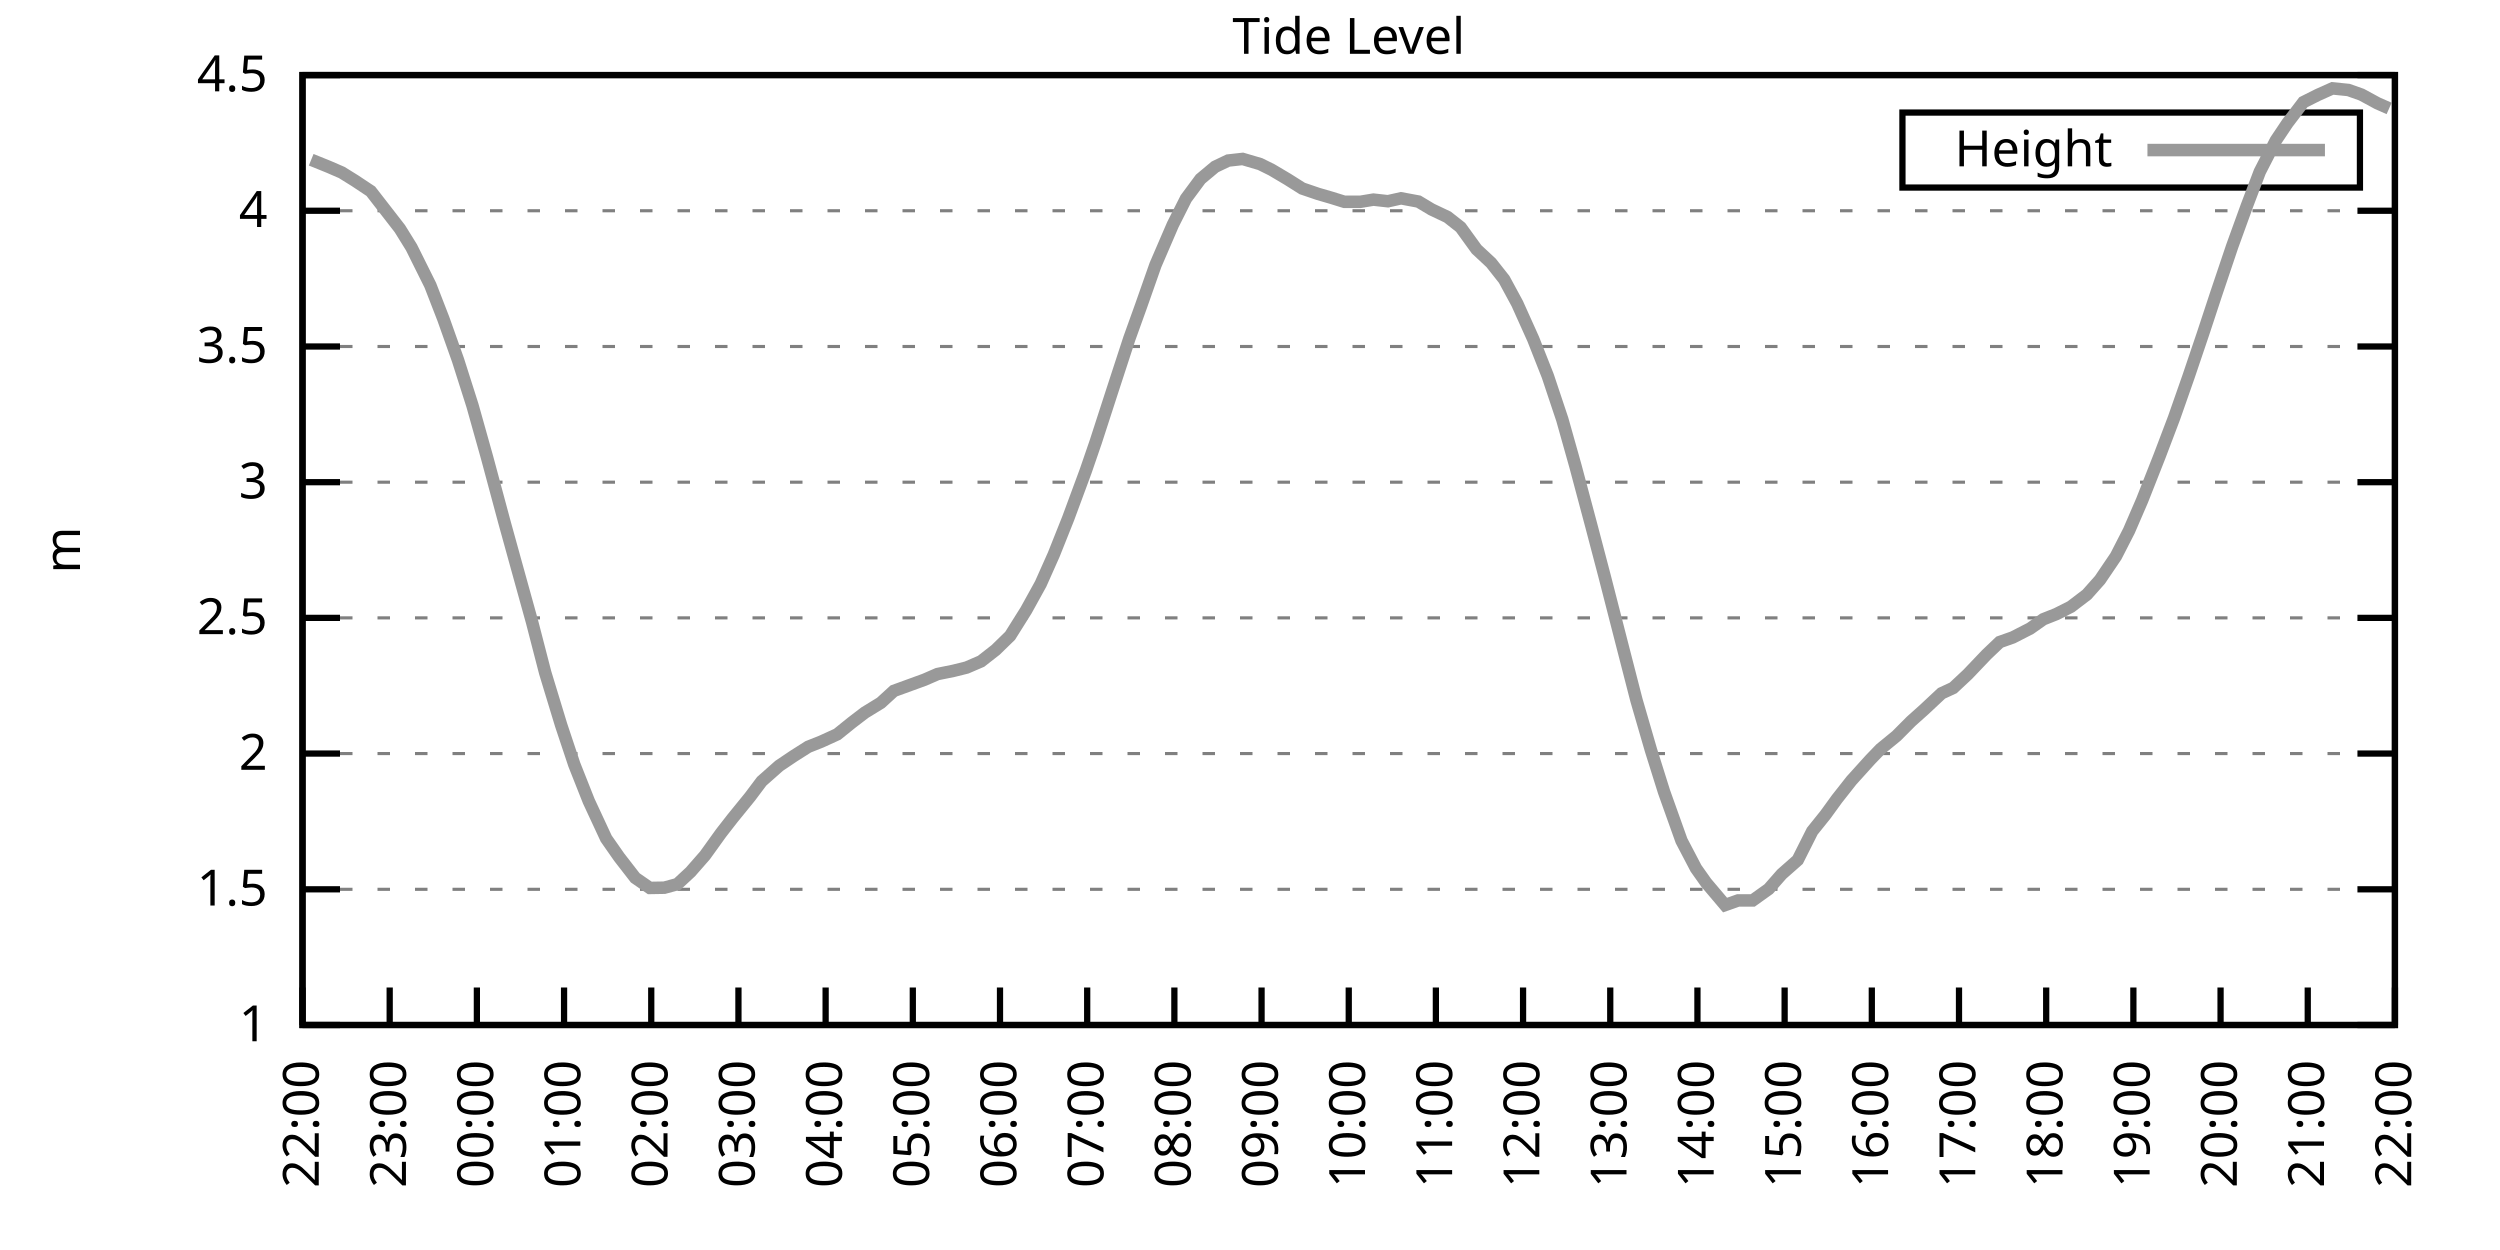
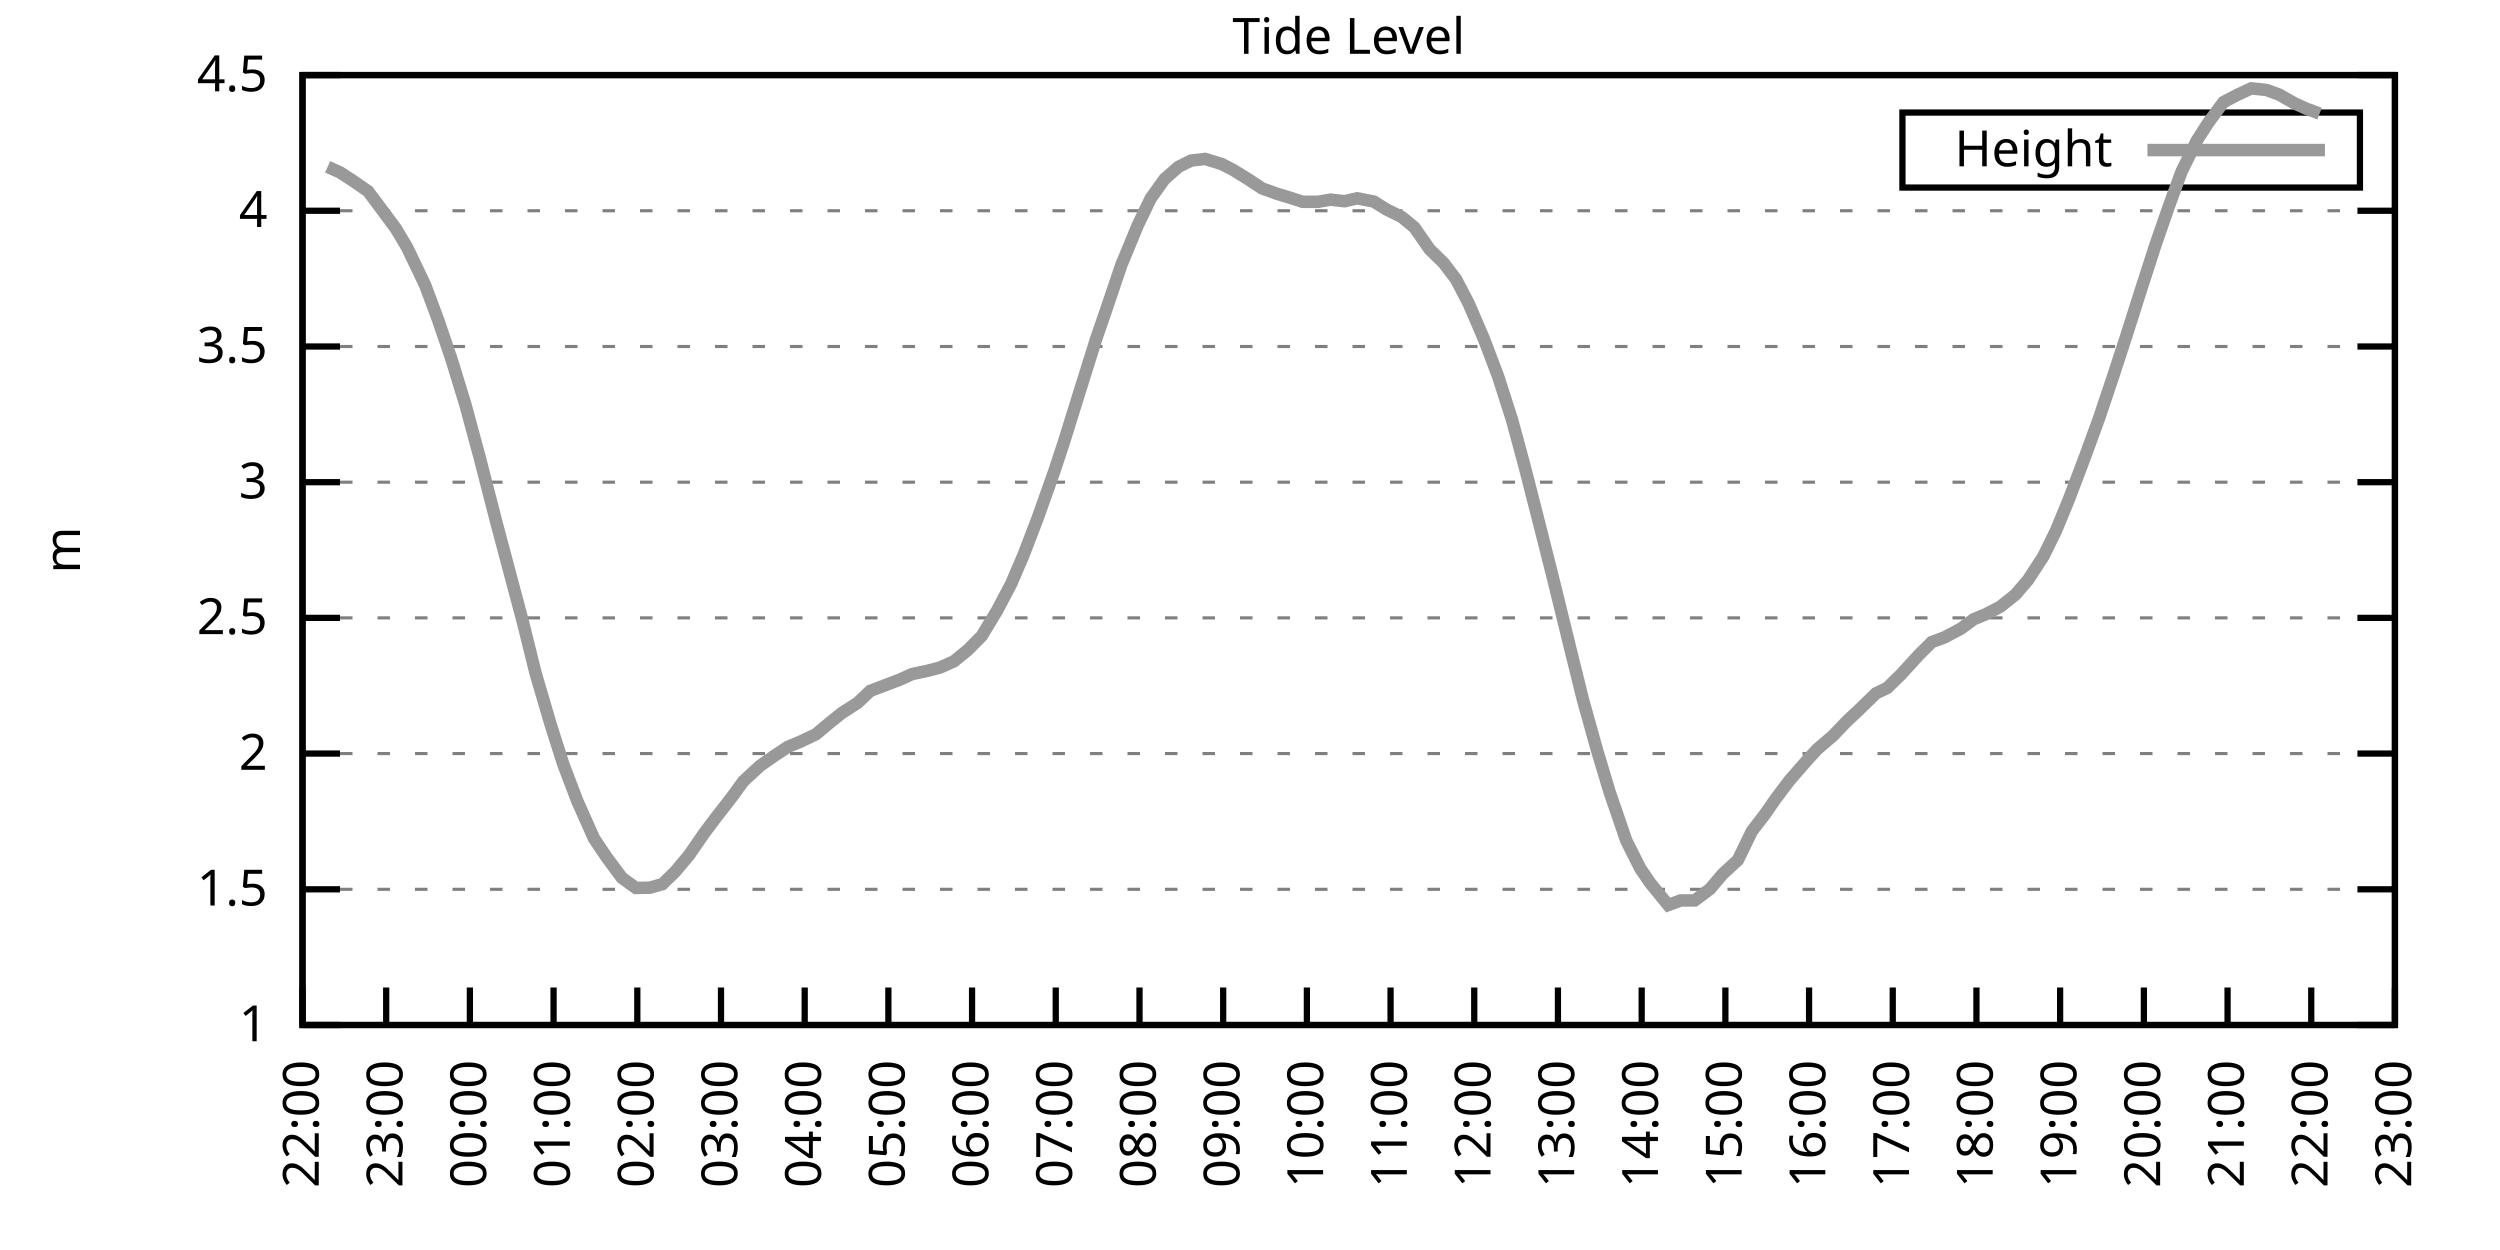
<svg xmlns="http://www.w3.org/2000/svg" xmlns:xlink="http://www.w3.org/1999/xlink" width="400" height="200" viewBox="0 0 400 200">
  <g id="gnuplot_canvas">
    <rect x="0" y="0" width="400" height="200" fill="none" />
    <defs>
      <circle id="gpDot" r="0.5" stroke-width="0.5" stroke="currentColor" />
      <path id="gpPt0" stroke-width="0.333" stroke="currentColor" d="M-1,0 h2 M0,-1 v2" />
      <path id="gpPt1" stroke-width="0.333" stroke="currentColor" d="M-1,-1 L1,1 M1,-1 L-1,1" />
      <path id="gpPt2" stroke-width="0.333" stroke="currentColor" d="M-1,0 L1,0 M0,-1 L0,1 M-1,-1 L1,1 M-1,1 L1,-1" />
      <rect id="gpPt3" stroke-width="0.333" stroke="currentColor" x="-1" y="-1" width="2" height="2" />
      <rect id="gpPt4" stroke-width="0.333" stroke="currentColor" fill="currentColor" x="-1" y="-1" width="2" height="2" />
      <circle id="gpPt5" stroke-width="0.333" stroke="currentColor" cx="0" cy="0" r="1" />
      <use xlink:href="#gpPt5" id="gpPt6" fill="currentColor" stroke="none" />
      <path id="gpPt7" stroke-width="0.333" stroke="currentColor" d="M0,-1.33 L-1.33,0.67 L1.33,0.67 z" />
      <use xlink:href="#gpPt7" id="gpPt8" fill="currentColor" stroke="none" />
      <use xlink:href="#gpPt7" id="gpPt9" stroke="currentColor" transform="rotate(180)" />
      <use xlink:href="#gpPt9" id="gpPt10" fill="currentColor" stroke="none" />
      <use xlink:href="#gpPt3" id="gpPt11" stroke="currentColor" transform="rotate(45)" />
      <use xlink:href="#gpPt11" id="gpPt12" fill="currentColor" stroke="none" />
      <path id="gpPt13" stroke-width="0.333" stroke="currentColor" d="M0,1.330 L1.265,0.411 L0.782,-1.067 L-0.782,-1.076 L-1.265,0.411 z" />
      <use xlink:href="#gpPt13" id="gpPt14" fill="currentColor" stroke="none" />
      <filter id="textbox" filterUnits="objectBoundingBox" x="0" y="0" height="1" width="1">
        <feFlood flood-color="white" flood-opacity="1" result="bgnd" />
        <feComposite in="SourceGraphic" in2="bgnd" operator="atop" />
      </filter>
      <filter id="greybox" filterUnits="objectBoundingBox" x="0" y="0" height="1" width="1">
        <feFlood flood-color="lightgrey" flood-opacity="1" result="grey" />
        <feComposite in="SourceGraphic" in2="grey" operator="atop" />
      </filter>
    </defs>
    <g fill="none" color="white" stroke="currentColor" stroke-width="1.00" stroke-linecap="butt" stroke-linejoin="miter">
</g>
    <g fill="none" color="black" stroke="currentColor" stroke-width="1.00" stroke-linecap="butt" stroke-linejoin="miter">
      <g stroke="none" shape-rendering="crispEdges">
        <polygon fill="rgb(255, 255, 255)" points="48.40,164.00 383.18,164.00 383.18,12.02 48.40,12.02 " />
      </g>
    </g>
    <g fill="none" color="black" stroke="currentColor" stroke-width="1.00" stroke-linecap="butt" stroke-linejoin="miter">
</g>
    <g fill="none" color="black" stroke="black" stroke-width="0.50" stroke-linecap="butt" stroke-linejoin="miter">
</g>
    <g fill="none" color="gray" stroke="currentColor" stroke-width="0.50" stroke-linecap="butt" stroke-linejoin="miter">
      <path stroke="gray" stroke-dasharray="2,4" class="gridline" d="M48.40,164.00 L383.19,164.00  " />
    </g>
    <g fill="none" color="gray" stroke="gray" stroke-width="1.00" stroke-linecap="butt" stroke-linejoin="miter">
</g>
    <g fill="none" color="black" stroke="currentColor" stroke-width="1.00" stroke-linecap="butt" stroke-linejoin="miter">
      <path stroke="black" d="M48.40,164.00 L54.40,164.00 M383.19,164.00 L377.19,164.00  " />
      <g transform="translate(42.80,166.60)" stroke="none" fill="black" font-family="Sans" font-size="8.00" text-anchor="end">
        <text>
          <tspan font-family="Sans"> 1</tspan>
        </text>
      </g>
    </g>
    <g fill="none" color="black" stroke="currentColor" stroke-width="1.00" stroke-linecap="butt" stroke-linejoin="miter">
</g>
    <g fill="none" color="black" stroke="black" stroke-width="0.50" stroke-linecap="butt" stroke-linejoin="miter">
</g>
    <g fill="none" color="gray" stroke="currentColor" stroke-width="0.50" stroke-linecap="butt" stroke-linejoin="miter">
      <path stroke="gray" stroke-dasharray="2,4" class="gridline" d="M48.40,142.29 L383.19,142.29  " />
    </g>
    <g fill="none" color="gray" stroke="gray" stroke-width="1.00" stroke-linecap="butt" stroke-linejoin="miter">
</g>
    <g fill="none" color="black" stroke="currentColor" stroke-width="1.00" stroke-linecap="butt" stroke-linejoin="miter">
      <path stroke="black" d="M48.40,142.29 L54.40,142.29 M383.19,142.29 L377.19,142.29  " />
      <g transform="translate(42.80,144.89)" stroke="none" fill="black" font-family="Sans" font-size="8.00" text-anchor="end">
        <text>
          <tspan font-family="Sans"> 1.5</tspan>
        </text>
      </g>
    </g>
    <g fill="none" color="black" stroke="currentColor" stroke-width="1.00" stroke-linecap="butt" stroke-linejoin="miter">
</g>
    <g fill="none" color="black" stroke="black" stroke-width="0.50" stroke-linecap="butt" stroke-linejoin="miter">
</g>
    <g fill="none" color="gray" stroke="currentColor" stroke-width="0.50" stroke-linecap="butt" stroke-linejoin="miter">
      <path stroke="gray" stroke-dasharray="2,4" class="gridline" d="M48.40,120.57 L383.19,120.57  " />
    </g>
    <g fill="none" color="gray" stroke="gray" stroke-width="1.00" stroke-linecap="butt" stroke-linejoin="miter">
</g>
    <g fill="none" color="black" stroke="currentColor" stroke-width="1.00" stroke-linecap="butt" stroke-linejoin="miter">
      <path stroke="black" d="M48.40,120.57 L54.40,120.57 M383.19,120.57 L377.19,120.57  " />
      <g transform="translate(42.80,123.17)" stroke="none" fill="black" font-family="Sans" font-size="8.00" text-anchor="end">
        <text>
          <tspan font-family="Sans"> 2</tspan>
        </text>
      </g>
    </g>
    <g fill="none" color="black" stroke="currentColor" stroke-width="1.00" stroke-linecap="butt" stroke-linejoin="miter">
</g>
    <g fill="none" color="black" stroke="black" stroke-width="0.50" stroke-linecap="butt" stroke-linejoin="miter">
</g>
    <g fill="none" color="gray" stroke="currentColor" stroke-width="0.50" stroke-linecap="butt" stroke-linejoin="miter">
      <path stroke="gray" stroke-dasharray="2,4" class="gridline" d="M48.40,98.86 L383.19,98.86  " />
    </g>
    <g fill="none" color="gray" stroke="gray" stroke-width="1.00" stroke-linecap="butt" stroke-linejoin="miter">
</g>
    <g fill="none" color="black" stroke="currentColor" stroke-width="1.00" stroke-linecap="butt" stroke-linejoin="miter">
      <path stroke="black" d="M48.40,98.86 L54.40,98.86 M383.19,98.86 L377.19,98.86  " />
      <g transform="translate(42.80,101.46)" stroke="none" fill="black" font-family="Sans" font-size="8.00" text-anchor="end">
        <text>
          <tspan font-family="Sans"> 2.5</tspan>
        </text>
      </g>
    </g>
    <g fill="none" color="black" stroke="currentColor" stroke-width="1.00" stroke-linecap="butt" stroke-linejoin="miter">
</g>
    <g fill="none" color="black" stroke="black" stroke-width="0.50" stroke-linecap="butt" stroke-linejoin="miter">
</g>
    <g fill="none" color="gray" stroke="currentColor" stroke-width="0.50" stroke-linecap="butt" stroke-linejoin="miter">
      <path stroke="gray" stroke-dasharray="2,4" class="gridline" d="M48.40,77.15 L383.19,77.15  " />
    </g>
    <g fill="none" color="gray" stroke="gray" stroke-width="1.00" stroke-linecap="butt" stroke-linejoin="miter">
</g>
    <g fill="none" color="black" stroke="currentColor" stroke-width="1.00" stroke-linecap="butt" stroke-linejoin="miter">
      <path stroke="black" d="M48.40,77.15 L54.40,77.15 M383.19,77.15 L377.19,77.15  " />
      <g transform="translate(42.80,79.75)" stroke="none" fill="black" font-family="Sans" font-size="8.00" text-anchor="end">
        <text>
          <tspan font-family="Sans"> 3</tspan>
        </text>
      </g>
    </g>
    <g fill="none" color="black" stroke="currentColor" stroke-width="1.00" stroke-linecap="butt" stroke-linejoin="miter">
</g>
    <g fill="none" color="black" stroke="black" stroke-width="0.50" stroke-linecap="butt" stroke-linejoin="miter">
</g>
    <g fill="none" color="gray" stroke="currentColor" stroke-width="0.50" stroke-linecap="butt" stroke-linejoin="miter">
      <path stroke="gray" stroke-dasharray="2,4" class="gridline" d="M48.40,55.44 L383.19,55.44  " />
    </g>
    <g fill="none" color="gray" stroke="gray" stroke-width="1.00" stroke-linecap="butt" stroke-linejoin="miter">
</g>
    <g fill="none" color="black" stroke="currentColor" stroke-width="1.00" stroke-linecap="butt" stroke-linejoin="miter">
      <path stroke="black" d="M48.40,55.44 L54.40,55.44 M383.19,55.44 L377.19,55.44  " />
      <g transform="translate(42.80,58.04)" stroke="none" fill="black" font-family="Sans" font-size="8.00" text-anchor="end">
        <text>
          <tspan font-family="Sans"> 3.5</tspan>
        </text>
      </g>
    </g>
    <g fill="none" color="black" stroke="currentColor" stroke-width="1.00" stroke-linecap="butt" stroke-linejoin="miter">
</g>
    <g fill="none" color="black" stroke="black" stroke-width="0.50" stroke-linecap="butt" stroke-linejoin="miter">
</g>
    <g fill="none" color="gray" stroke="currentColor" stroke-width="0.50" stroke-linecap="butt" stroke-linejoin="miter">
      <path stroke="gray" stroke-dasharray="2,4" class="gridline" d="M48.40,33.72 L383.19,33.72  " />
    </g>
    <g fill="none" color="gray" stroke="gray" stroke-width="1.00" stroke-linecap="butt" stroke-linejoin="miter">
</g>
    <g fill="none" color="black" stroke="currentColor" stroke-width="1.00" stroke-linecap="butt" stroke-linejoin="miter">
      <path stroke="black" d="M48.40,33.72 L54.40,33.72 M383.19,33.72 L377.19,33.72  " />
      <g transform="translate(42.80,36.32)" stroke="none" fill="black" font-family="Sans" font-size="8.00" text-anchor="end">
        <text>
          <tspan font-family="Sans"> 4</tspan>
        </text>
      </g>
    </g>
    <g fill="none" color="black" stroke="currentColor" stroke-width="1.00" stroke-linecap="butt" stroke-linejoin="miter">
</g>
    <g fill="none" color="black" stroke="black" stroke-width="0.50" stroke-linecap="butt" stroke-linejoin="miter">
</g>
    <g fill="none" color="gray" stroke="currentColor" stroke-width="0.50" stroke-linecap="butt" stroke-linejoin="miter">
      <path stroke="gray" stroke-dasharray="2,4" class="gridline" d="M48.40,12.01 L383.19,12.01  " />
    </g>
    <g fill="none" color="gray" stroke="gray" stroke-width="1.00" stroke-linecap="butt" stroke-linejoin="miter">
</g>
    <g fill="none" color="black" stroke="currentColor" stroke-width="1.00" stroke-linecap="butt" stroke-linejoin="miter">
      <path stroke="black" d="M48.40,12.01 L54.40,12.01 M383.19,12.01 L377.19,12.01  " />
      <g transform="translate(42.80,14.61)" stroke="none" fill="black" font-family="Sans" font-size="8.00" text-anchor="end">
        <text>
          <tspan font-family="Sans"> 4.5</tspan>
        </text>
      </g>
    </g>
    <g fill="none" color="black" stroke="currentColor" stroke-width="1.00" stroke-linecap="butt" stroke-linejoin="miter">
      <path stroke="black" d="M48.40,164.00 L48.40,158.00  " />
      <g transform="translate(51.00,169.60) rotate(270.00)" stroke="none" fill="black" font-family="Sans" font-size="8.00" text-anchor="end">
        <text>
          <tspan font-family="Sans">22:00</tspan>
        </text>
      </g>
    </g>
    <g fill="none" color="black" stroke="currentColor" stroke-width="1.00" stroke-linecap="butt" stroke-linejoin="miter">
-       <path stroke="black" d="M62.35,164.00 L62.35,158.00  " />
-       <g transform="translate(64.95,169.60) rotate(270.00)" stroke="none" fill="black" font-family="Sans" font-size="8.00" text-anchor="end">
+       <path stroke="black" d="M61.79,164.00 L61.79,158.00  " />
+       <g transform="translate(64.39,169.60) rotate(270.00)" stroke="none" fill="black" font-family="Sans" font-size="8.00" text-anchor="end">
        <text>
          <tspan font-family="Sans">23:00</tspan>
        </text>
      </g>
    </g>
    <g fill="none" color="black" stroke="currentColor" stroke-width="1.00" stroke-linecap="butt" stroke-linejoin="miter">
-       <path stroke="black" d="M76.30,164.00 L76.30,158.00  " />
-       <g transform="translate(78.90,169.60) rotate(270.00)" stroke="none" fill="black" font-family="Sans" font-size="8.00" text-anchor="end">
+       <path stroke="black" d="M75.18,164.00 L75.18,158.00  " />
+       <g transform="translate(77.78,169.60) rotate(270.00)" stroke="none" fill="black" font-family="Sans" font-size="8.00" text-anchor="end">
        <text>
          <tspan font-family="Sans">00:00</tspan>
        </text>
      </g>
    </g>
    <g fill="none" color="black" stroke="currentColor" stroke-width="1.00" stroke-linecap="butt" stroke-linejoin="miter">
-       <path stroke="black" d="M90.25,164.00 L90.25,158.00  " />
-       <g transform="translate(92.85,169.60) rotate(270.00)" stroke="none" fill="black" font-family="Sans" font-size="8.00" text-anchor="end">
+       <path stroke="black" d="M88.57,164.00 L88.57,158.00  " />
+       <g transform="translate(91.17,169.60) rotate(270.00)" stroke="none" fill="black" font-family="Sans" font-size="8.00" text-anchor="end">
        <text>
          <tspan font-family="Sans">01:00</tspan>
        </text>
      </g>
    </g>
    <g fill="none" color="black" stroke="currentColor" stroke-width="1.00" stroke-linecap="butt" stroke-linejoin="miter">
-       <path stroke="black" d="M104.20,164.00 L104.20,158.00  " />
-       <g transform="translate(106.80,169.60) rotate(270.00)" stroke="none" fill="black" font-family="Sans" font-size="8.00" text-anchor="end">
+       <path stroke="black" d="M101.97,164.00 L101.97,158.00  " />
+       <g transform="translate(104.57,169.60) rotate(270.00)" stroke="none" fill="black" font-family="Sans" font-size="8.00" text-anchor="end">
        <text>
          <tspan font-family="Sans">02:00</tspan>
        </text>
      </g>
    </g>
    <g fill="none" color="black" stroke="currentColor" stroke-width="1.00" stroke-linecap="butt" stroke-linejoin="miter">
-       <path stroke="black" d="M118.15,164.00 L118.15,158.00  " />
-       <g transform="translate(120.75,169.60) rotate(270.00)" stroke="none" fill="black" font-family="Sans" font-size="8.00" text-anchor="end">
+       <path stroke="black" d="M115.36,164.00 L115.36,158.00  " />
+       <g transform="translate(117.96,169.60) rotate(270.00)" stroke="none" fill="black" font-family="Sans" font-size="8.00" text-anchor="end">
        <text>
          <tspan font-family="Sans">03:00</tspan>
        </text>
      </g>
    </g>
    <g fill="none" color="black" stroke="currentColor" stroke-width="1.00" stroke-linecap="butt" stroke-linejoin="miter">
-       <path stroke="black" d="M132.10,164.00 L132.10,158.00  " />
-       <g transform="translate(134.70,169.60) rotate(270.00)" stroke="none" fill="black" font-family="Sans" font-size="8.00" text-anchor="end">
+       <path stroke="black" d="M128.75,164.00 L128.75,158.00  " />
+       <g transform="translate(131.35,169.60) rotate(270.00)" stroke="none" fill="black" font-family="Sans" font-size="8.00" text-anchor="end">
        <text>
          <tspan font-family="Sans">04:00</tspan>
        </text>
      </g>
    </g>
    <g fill="none" color="black" stroke="currentColor" stroke-width="1.00" stroke-linecap="butt" stroke-linejoin="miter">
-       <path stroke="black" d="M146.05,164.00 L146.05,158.00  " />
-       <g transform="translate(148.65,169.60) rotate(270.00)" stroke="none" fill="black" font-family="Sans" font-size="8.00" text-anchor="end">
+       <path stroke="black" d="M142.14,164.00 L142.14,158.00  " />
+       <g transform="translate(144.74,169.60) rotate(270.00)" stroke="none" fill="black" font-family="Sans" font-size="8.00" text-anchor="end">
        <text>
          <tspan font-family="Sans">05:00</tspan>
        </text>
      </g>
    </g>
    <g fill="none" color="black" stroke="currentColor" stroke-width="1.00" stroke-linecap="butt" stroke-linejoin="miter">
-       <path stroke="black" d="M160.00,164.00 L160.00,158.00  " />
-       <g transform="translate(162.60,169.60) rotate(270.00)" stroke="none" fill="black" font-family="Sans" font-size="8.00" text-anchor="end">
+       <path stroke="black" d="M155.53,164.00 L155.53,158.00  " />
+       <g transform="translate(158.13,169.60) rotate(270.00)" stroke="none" fill="black" font-family="Sans" font-size="8.00" text-anchor="end">
        <text>
          <tspan font-family="Sans">06:00</tspan>
        </text>
      </g>
    </g>
    <g fill="none" color="black" stroke="currentColor" stroke-width="1.00" stroke-linecap="butt" stroke-linejoin="miter">
-       <path stroke="black" d="M173.95,164.00 L173.95,158.00  " />
-       <g transform="translate(176.55,169.60) rotate(270.00)" stroke="none" fill="black" font-family="Sans" font-size="8.00" text-anchor="end">
+       <path stroke="black" d="M168.92,164.00 L168.92,158.00  " />
+       <g transform="translate(171.52,169.60) rotate(270.00)" stroke="none" fill="black" font-family="Sans" font-size="8.00" text-anchor="end">
        <text>
          <tspan font-family="Sans">07:00</tspan>
        </text>
      </g>
    </g>
    <g fill="none" color="black" stroke="currentColor" stroke-width="1.00" stroke-linecap="butt" stroke-linejoin="miter">
-       <path stroke="black" d="M187.90,164.00 L187.90,158.00  " />
-       <g transform="translate(190.50,169.60) rotate(270.00)" stroke="none" fill="black" font-family="Sans" font-size="8.00" text-anchor="end">
+       <path stroke="black" d="M182.32,164.00 L182.32,158.00  " />
+       <g transform="translate(184.92,169.60) rotate(270.00)" stroke="none" fill="black" font-family="Sans" font-size="8.00" text-anchor="end">
        <text>
          <tspan font-family="Sans">08:00</tspan>
        </text>
      </g>
    </g>
    <g fill="none" color="black" stroke="currentColor" stroke-width="1.00" stroke-linecap="butt" stroke-linejoin="miter">
-       <path stroke="black" d="M201.85,164.00 L201.85,158.00  " />
-       <g transform="translate(204.45,169.60) rotate(270.00)" stroke="none" fill="black" font-family="Sans" font-size="8.00" text-anchor="end">
+       <path stroke="black" d="M195.71,164.00 L195.71,158.00  " />
+       <g transform="translate(198.31,169.60) rotate(270.00)" stroke="none" fill="black" font-family="Sans" font-size="8.00" text-anchor="end">
        <text>
          <tspan font-family="Sans">09:00</tspan>
        </text>
      </g>
    </g>
    <g fill="none" color="black" stroke="currentColor" stroke-width="1.00" stroke-linecap="butt" stroke-linejoin="miter">
-       <path stroke="black" d="M215.80,164.00 L215.80,158.00  " />
-       <g transform="translate(218.40,169.60) rotate(270.00)" stroke="none" fill="black" font-family="Sans" font-size="8.00" text-anchor="end">
+       <path stroke="black" d="M209.10,164.00 L209.10,158.00  " />
+       <g transform="translate(211.70,169.60) rotate(270.00)" stroke="none" fill="black" font-family="Sans" font-size="8.00" text-anchor="end">
        <text>
          <tspan font-family="Sans">10:00</tspan>
        </text>
      </g>
    </g>
    <g fill="none" color="black" stroke="currentColor" stroke-width="1.00" stroke-linecap="butt" stroke-linejoin="miter">
-       <path stroke="black" d="M229.74,164.00 L229.74,158.00  " />
-       <g transform="translate(232.34,169.60) rotate(270.00)" stroke="none" fill="black" font-family="Sans" font-size="8.00" text-anchor="end">
+       <path stroke="black" d="M222.49,164.00 L222.49,158.00  " />
+       <g transform="translate(225.09,169.60) rotate(270.00)" stroke="none" fill="black" font-family="Sans" font-size="8.00" text-anchor="end">
        <text>
          <tspan font-family="Sans">11:00</tspan>
        </text>
      </g>
    </g>
    <g fill="none" color="black" stroke="currentColor" stroke-width="1.00" stroke-linecap="butt" stroke-linejoin="miter">
-       <path stroke="black" d="M243.69,164.00 L243.69,158.00  " />
-       <g transform="translate(246.29,169.60) rotate(270.00)" stroke="none" fill="black" font-family="Sans" font-size="8.00" text-anchor="end">
+       <path stroke="black" d="M235.88,164.00 L235.88,158.00  " />
+       <g transform="translate(238.48,169.60) rotate(270.00)" stroke="none" fill="black" font-family="Sans" font-size="8.00" text-anchor="end">
        <text>
          <tspan font-family="Sans">12:00</tspan>
        </text>
      </g>
    </g>
    <g fill="none" color="black" stroke="currentColor" stroke-width="1.00" stroke-linecap="butt" stroke-linejoin="miter">
-       <path stroke="black" d="M257.64,164.00 L257.64,158.00  " />
-       <g transform="translate(260.24,169.60) rotate(270.00)" stroke="none" fill="black" font-family="Sans" font-size="8.00" text-anchor="end">
+       <path stroke="black" d="M249.27,164.00 L249.27,158.00  " />
+       <g transform="translate(251.87,169.60) rotate(270.00)" stroke="none" fill="black" font-family="Sans" font-size="8.00" text-anchor="end">
        <text>
          <tspan font-family="Sans">13:00</tspan>
        </text>
      </g>
    </g>
    <g fill="none" color="black" stroke="currentColor" stroke-width="1.00" stroke-linecap="butt" stroke-linejoin="miter">
-       <path stroke="black" d="M271.59,164.00 L271.59,158.00  " />
-       <g transform="translate(274.19,169.60) rotate(270.00)" stroke="none" fill="black" font-family="Sans" font-size="8.00" text-anchor="end">
+       <path stroke="black" d="M262.67,164.00 L262.67,158.00  " />
+       <g transform="translate(265.27,169.60) rotate(270.00)" stroke="none" fill="black" font-family="Sans" font-size="8.00" text-anchor="end">
        <text>
          <tspan font-family="Sans">14:00</tspan>
        </text>
      </g>
    </g>
    <g fill="none" color="black" stroke="currentColor" stroke-width="1.00" stroke-linecap="butt" stroke-linejoin="miter">
-       <path stroke="black" d="M285.54,164.00 L285.54,158.00  " />
-       <g transform="translate(288.14,169.60) rotate(270.00)" stroke="none" fill="black" font-family="Sans" font-size="8.00" text-anchor="end">
+       <path stroke="black" d="M276.06,164.00 L276.06,158.00  " />
+       <g transform="translate(278.66,169.60) rotate(270.00)" stroke="none" fill="black" font-family="Sans" font-size="8.00" text-anchor="end">
        <text>
          <tspan font-family="Sans">15:00</tspan>
        </text>
      </g>
    </g>
    <g fill="none" color="black" stroke="currentColor" stroke-width="1.00" stroke-linecap="butt" stroke-linejoin="miter">
-       <path stroke="black" d="M299.49,164.00 L299.49,158.00  " />
-       <g transform="translate(302.09,169.60) rotate(270.00)" stroke="none" fill="black" font-family="Sans" font-size="8.00" text-anchor="end">
+       <path stroke="black" d="M289.45,164.00 L289.45,158.00  " />
+       <g transform="translate(292.05,169.60) rotate(270.00)" stroke="none" fill="black" font-family="Sans" font-size="8.00" text-anchor="end">
        <text>
          <tspan font-family="Sans">16:00</tspan>
        </text>
      </g>
    </g>
    <g fill="none" color="black" stroke="currentColor" stroke-width="1.00" stroke-linecap="butt" stroke-linejoin="miter">
-       <path stroke="black" d="M313.44,164.00 L313.44,158.00  " />
-       <g transform="translate(316.04,169.60) rotate(270.00)" stroke="none" fill="black" font-family="Sans" font-size="8.00" text-anchor="end">
+       <path stroke="black" d="M302.84,164.00 L302.84,158.00  " />
+       <g transform="translate(305.44,169.60) rotate(270.00)" stroke="none" fill="black" font-family="Sans" font-size="8.00" text-anchor="end">
        <text>
          <tspan font-family="Sans">17:00</tspan>
        </text>
      </g>
    </g>
    <g fill="none" color="black" stroke="currentColor" stroke-width="1.00" stroke-linecap="butt" stroke-linejoin="miter">
-       <path stroke="black" d="M327.39,164.00 L327.39,158.00  " />
-       <g transform="translate(329.99,169.60) rotate(270.00)" stroke="none" fill="black" font-family="Sans" font-size="8.00" text-anchor="end">
+       <path stroke="black" d="M316.23,164.00 L316.23,158.00  " />
+       <g transform="translate(318.83,169.60) rotate(270.00)" stroke="none" fill="black" font-family="Sans" font-size="8.00" text-anchor="end">
        <text>
          <tspan font-family="Sans">18:00</tspan>
        </text>
      </g>
    </g>
    <g fill="none" color="black" stroke="currentColor" stroke-width="1.00" stroke-linecap="butt" stroke-linejoin="miter">
-       <path stroke="black" d="M341.34,164.00 L341.34,158.00  " />
-       <g transform="translate(343.94,169.60) rotate(270.00)" stroke="none" fill="black" font-family="Sans" font-size="8.00" text-anchor="end">
+       <path stroke="black" d="M329.62,164.00 L329.62,158.00  " />
+       <g transform="translate(332.22,169.60) rotate(270.00)" stroke="none" fill="black" font-family="Sans" font-size="8.00" text-anchor="end">
        <text>
          <tspan font-family="Sans">19:00</tspan>
        </text>
      </g>
    </g>
    <g fill="none" color="black" stroke="currentColor" stroke-width="1.00" stroke-linecap="butt" stroke-linejoin="miter">
-       <path stroke="black" d="M355.29,164.00 L355.29,158.00  " />
-       <g transform="translate(357.89,169.60) rotate(270.00)" stroke="none" fill="black" font-family="Sans" font-size="8.00" text-anchor="end">
+       <path stroke="black" d="M343.02,164.00 L343.02,158.00  " />
+       <g transform="translate(345.62,169.60) rotate(270.00)" stroke="none" fill="black" font-family="Sans" font-size="8.00" text-anchor="end">
        <text>
          <tspan font-family="Sans">20:00</tspan>
        </text>
      </g>
    </g>
    <g fill="none" color="black" stroke="currentColor" stroke-width="1.00" stroke-linecap="butt" stroke-linejoin="miter">
-       <path stroke="black" d="M369.24,164.00 L369.24,158.00  " />
-       <g transform="translate(371.84,169.60) rotate(270.00)" stroke="none" fill="black" font-family="Sans" font-size="8.00" text-anchor="end">
+       <path stroke="black" d="M356.41,164.00 L356.41,158.00  " />
+       <g transform="translate(359.01,169.60) rotate(270.00)" stroke="none" fill="black" font-family="Sans" font-size="8.00" text-anchor="end">
        <text>
          <tspan font-family="Sans">21:00</tspan>
+         </text>
+       </g>
+     </g>
+     <g fill="none" color="black" stroke="currentColor" stroke-width="1.00" stroke-linecap="butt" stroke-linejoin="miter">
+       <path stroke="black" d="M369.80,164.00 L369.80,158.00  " />
+       <g transform="translate(372.40,169.60) rotate(270.00)" stroke="none" fill="black" font-family="Sans" font-size="8.00" text-anchor="end">
+         <text>
+           <tspan font-family="Sans">22:00</tspan>
        </text>
      </g>
    </g>
    <g fill="none" color="black" stroke="currentColor" stroke-width="1.00" stroke-linecap="butt" stroke-linejoin="miter">
      <path stroke="black" d="M383.19,164.00 L383.19,158.00  " />
      <g transform="translate(385.79,169.60) rotate(270.00)" stroke="none" fill="black" font-family="Sans" font-size="8.00" text-anchor="end">
        <text>
-           <tspan font-family="Sans">22:00</tspan>
+           <tspan font-family="Sans">23:00</tspan>
        </text>
      </g>
    </g>
    <g fill="none" color="black" stroke="currentColor" stroke-width="1.00" stroke-linecap="butt" stroke-linejoin="miter">
</g>
    <g fill="none" color="black" stroke="currentColor" stroke-width="1.00" stroke-linecap="butt" stroke-linejoin="miter">
      <path stroke="black" d="M48.40,12.01 L48.40,164.00 L383.19,164.00 L383.19,12.01 L48.40,12.01 Z  " />
    </g>
    <g fill="none" color="black" stroke="currentColor" stroke-width="1.00" stroke-linecap="butt" stroke-linejoin="miter">
</g>
    <g fill="none" color="black" stroke="currentColor" stroke-width="1.00" stroke-linecap="butt" stroke-linejoin="miter">
      <path stroke="black" d="M304.39,30.01 L304.39,18.01 L377.59,18.01 L377.59,30.01 L304.39,30.01 Z  " />
    </g>
    <g id="Tide_level_plot_1">
      <g fill="none" color="white" stroke="black" stroke-width="2.00" stroke-linecap="butt" stroke-linejoin="miter">
</g>
      <g fill="none" color="black" stroke="currentColor" stroke-width="2.00" stroke-linecap="butt" stroke-linejoin="miter">
        <g transform="translate(337.99,26.61)" stroke="none" fill="black" font-family="Sans" font-size="8.00" text-anchor="end">
          <text>
            <tspan font-family="Sans">Height</tspan>
          </text>
        </g>
      </g>
      <g fill="none" color="black" stroke="currentColor" stroke-width="2.00" stroke-linecap="butt" stroke-linejoin="miter">
-         <path stroke="rgb(153, 153, 153)" d="M343.59,24.01 L371.99,24.01 M49.79,25.56 L52.58,26.69 L54.68,27.60 L56.77,28.90 L59.33,30.60 L61.42,33.29   L63.98,36.59 L65.84,39.59 L68.86,45.66 L70.95,51.05 L73.28,57.61 L75.60,64.90 L77.93,73.20 L80.72,83.58   L82.58,90.31 L85.13,99.51 L87.23,107.63 L89.78,116.01 L91.88,122.31 L94.20,128.17 L96.99,134.17 L99.08,137.16   L101.64,140.46 L103.97,142.07 L106.29,142.03 L108.38,141.46 L110.48,139.51 L112.80,136.86 L115.36,133.30 L117.22,130.91   L120.01,127.48 L121.87,125.00 L124.66,122.53 L126.98,120.97 L129.31,119.49 L131.40,118.66 L133.96,117.49 L136.28,115.62   L138.37,114.02 L140.93,112.45 L143.02,110.54 L147.91,108.76 L150.00,107.85 L152.56,107.33 L154.65,106.81 L156.97,105.81   L159.30,103.99 L161.62,101.73 L164.18,97.65 L166.51,93.43 L168.60,88.74 L170.92,82.92 L173.71,75.37 L175.34,70.63   L177.90,62.73 L180.69,54.18 L182.55,49.01 L184.87,42.41 L187.66,35.94 L189.76,31.77 L192.08,28.64 L194.41,26.69   L196.50,25.69 L198.82,25.43 L201.61,26.25 L203.47,27.17 L206.03,28.69 L208.36,30.16 L210.91,31.03 L213.01,31.64   L215.10,32.29 L217.65,32.29 L219.75,31.94 L222.07,32.20 L224.16,31.73 L226.95,32.25 L229.05,33.51 L231.60,34.72   L233.70,36.37 L236.25,39.89 L238.58,42.06 L240.67,44.71 L242.76,48.57 L245.32,54.26 L247.65,60.17 L249.97,67.12   L252.06,74.54 L254.62,84.14 L256.71,92.09 L259.74,103.90 L261.83,112.02 L264.15,120.01 L266.25,126.70 L269.04,134.51   L271.36,138.94 L272.99,141.24 L276.01,144.81 L278.10,144.07 L280.43,144.07 L282.99,142.24 L285.08,139.86 L287.64,137.60   L289.96,132.99 L292.05,130.39 L293.91,127.83 L296.24,124.87 L299.26,121.53 L300.89,119.84 L303.44,117.75 L305.77,115.41   L307.86,113.54 L310.65,110.93 L312.51,110.07 L314.84,107.89 L317.86,104.72 L319.95,102.73 L322.04,101.99 L324.83,100.56   L326.93,99.08 L329.02,98.25 L331.34,97.08 L333.90,95.13 L335.99,92.78 L338.55,89.00 L340.64,84.92 L342.74,80.06   L345.53,72.98 L347.85,66.86 L350.18,60.21 L352.50,53.35 L354.59,47.01 L357.15,39.41 L359.48,32.98 L361.57,27.47   L364.13,22.48 L365.99,19.70 L368.54,16.35 L370.87,15.18 L373.19,14.14 L375.75,14.40 L377.84,15.14 L380.40,16.53   L382.26,17.35  " />
+         <path stroke="rgb(153, 153, 153)" d="M343.59,24.01 L371.99,24.01 M52.42,26.69 L54.43,27.60 L56.43,28.90 L58.89,30.60 L60.90,33.29 L63.35,36.59   L65.14,39.59 L68.04,45.66 L70.05,51.05 L72.28,57.61 L74.51,64.90 L76.75,73.20 L79.42,83.58 L81.21,90.31   L83.66,99.51 L85.67,107.63 L88.13,116.01 L90.14,122.31 L92.37,128.17 L95.05,134.17 L97.06,137.16 L99.51,140.46   L101.74,142.07 L103.98,142.03 L105.98,141.46 L107.99,139.51 L110.22,136.86 L112.68,133.30 L114.47,130.91 L117.14,127.48   L118.93,125.00 L121.61,122.53 L123.84,120.97 L126.07,119.49 L128.08,118.66 L130.54,117.49 L132.77,115.62 L134.78,114.02   L137.23,112.45 L139.24,110.54 L143.93,108.76 L145.94,107.85 L148.39,107.33 L150.40,106.81 L152.63,105.81 L154.86,103.99   L157.10,101.73 L159.55,97.65 L161.78,93.43 L163.79,88.74 L166.02,82.92 L168.70,75.37 L170.26,70.63 L172.72,62.73   L175.40,54.18 L177.18,49.01 L179.41,42.41 L182.09,35.94 L184.10,31.77 L186.33,28.64 L188.57,26.69 L190.57,25.69   L192.81,25.43 L195.48,26.25 L197.27,27.17 L199.73,28.69 L201.96,30.16 L204.41,31.03 L206.42,31.64 L208.43,32.29   L210.88,32.29 L212.89,31.94 L215.13,32.20 L217.13,31.73 L219.81,32.25 L221.82,33.51 L224.28,34.72 L226.29,36.37   L228.74,39.89 L230.97,42.06 L232.98,44.71 L234.99,48.57 L237.44,54.26 L239.68,60.17 L241.91,67.12 L243.92,74.54   L246.37,84.14 L248.38,92.09 L251.28,103.90 L253.29,112.02 L255.52,120.01 L257.53,126.70 L260.21,134.51 L262.44,138.94   L264.00,141.24 L266.91,144.81 L268.92,144.07 L271.15,144.07 L273.60,142.24 L275.61,139.86 L278.07,137.60 L280.30,132.99   L282.31,130.39 L284.09,127.83 L286.32,124.87 L289.23,121.53 L290.79,119.84 L293.24,117.75 L295.48,115.41 L297.48,113.54   L300.16,110.93 L301.95,110.07 L304.18,107.89 L307.08,104.72 L309.09,102.73 L311.10,101.99 L313.78,100.56 L315.79,99.08   L317.79,98.25 L320.03,97.08 L322.48,95.13 L324.49,92.78 L326.95,89.00 L328.95,84.92 L330.96,80.06 L333.64,72.98   L335.87,66.86 L338.10,60.21 L340.34,53.35 L342.35,47.01 L344.80,39.41 L347.03,32.98 L349.04,27.47 L351.50,22.48   L353.28,19.70 L355.74,16.35 L357.97,15.18 L360.20,14.14 L362.66,14.40 L364.66,15.14 L367.12,16.53 L368.91,17.35   L371.14,18.18  " />
      </g>
    </g>
    <g fill="none" color="black" stroke="currentColor" stroke-width="2.00" stroke-linecap="butt" stroke-linejoin="miter">
</g>
    <g fill="none" color="black" stroke="black" stroke-width="1.00" stroke-linecap="butt" stroke-linejoin="miter">
</g>
    <g fill="none" color="black" stroke="currentColor" stroke-width="1.00" stroke-linecap="butt" stroke-linejoin="miter">
      <path stroke="black" d="M48.40,12.01 L48.40,164.00 L383.19,164.00 L383.19,12.01 L48.40,12.01 Z  " />
      <g transform="translate(12.80,88.01) rotate(270.00)" stroke="none" fill="black" font-family="Sans" font-size="8.00" text-anchor="middle">
        <text>
          <tspan font-family="Sans">m</tspan>
        </text>
      </g>
    </g>
    <g fill="none" color="black" stroke="currentColor" stroke-width="1.00" stroke-linecap="butt" stroke-linejoin="miter">
</g>
    <g fill="none" color="black" stroke="currentColor" stroke-width="1.00" stroke-linecap="butt" stroke-linejoin="miter">
      <g transform="translate(215.79,8.61)" stroke="none" fill="black" font-family="Sans" font-size="8.00" text-anchor="middle">
        <text>
          <tspan font-family="Sans">Tide Level</tspan>
        </text>
      </g>
    </g>
    <g fill="none" color="black" stroke="currentColor" stroke-width="1.00" stroke-linecap="butt" stroke-linejoin="miter">
</g>
  </g>
</svg>
